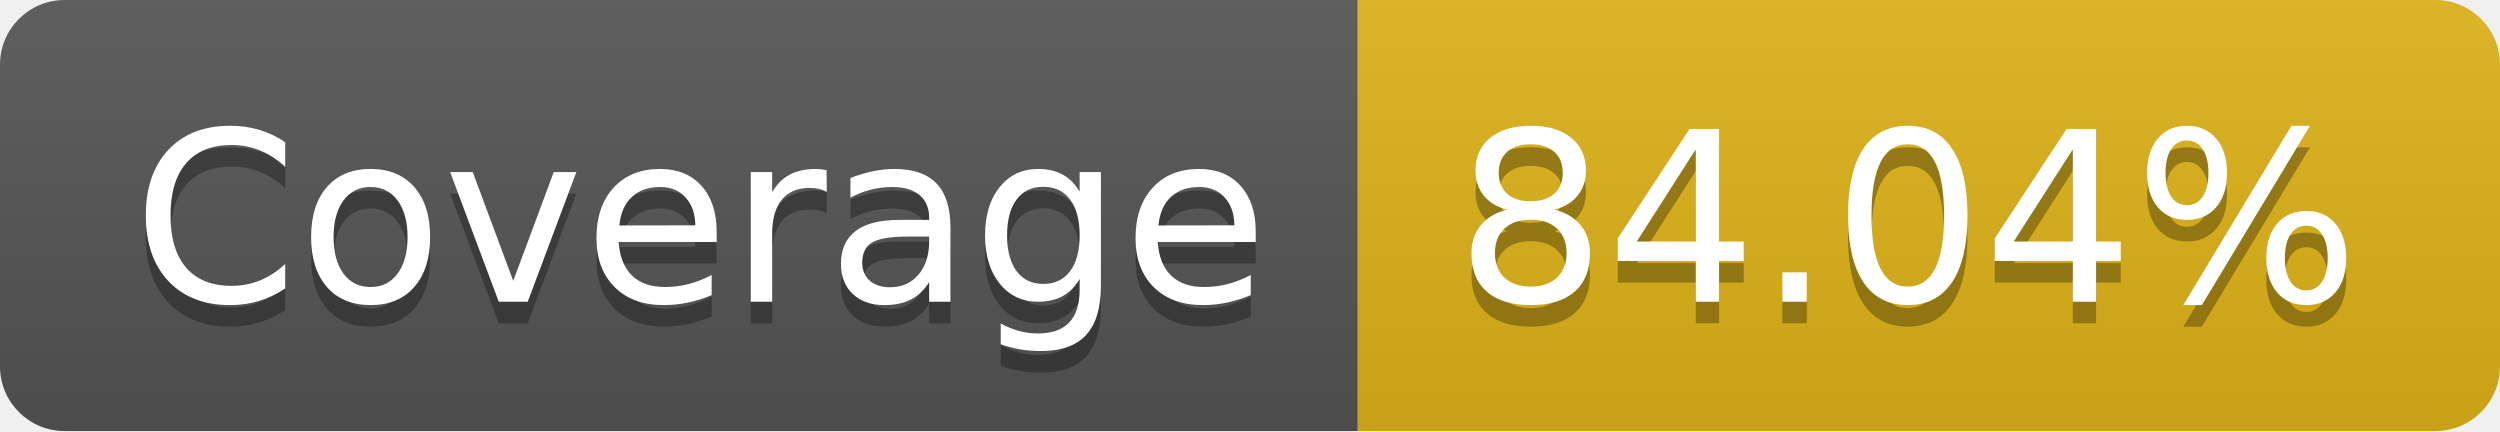
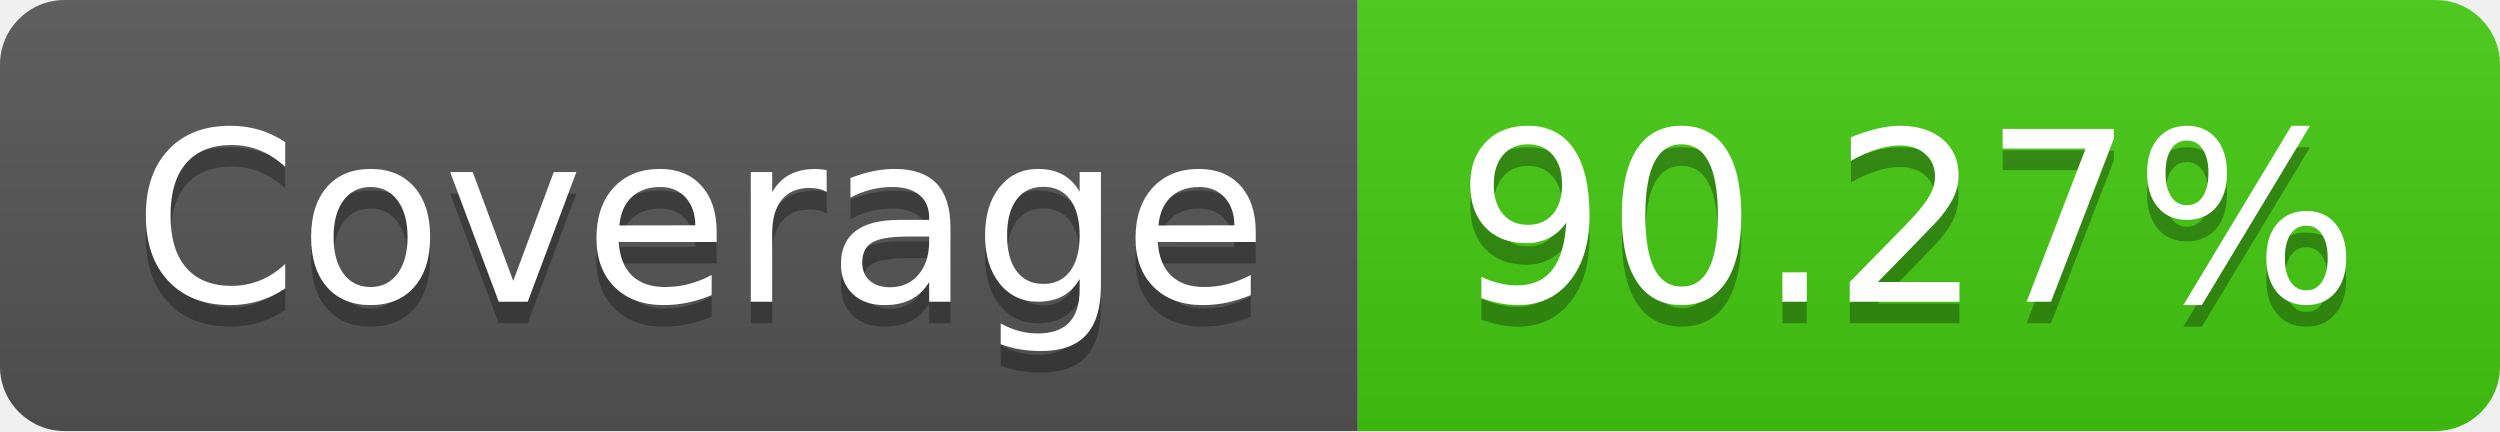
- <svg xmlns="http://www.w3.org/2000/svg" width="116" height="20" role="img" aria-label="Coverage: 84.04%">
+ <svg xmlns="http://www.w3.org/2000/svg" width="116" height="20" role="img" aria-label="Coverage: 90.27%">
  <linearGradient id="s" x2="0" y2="100%">
    <stop offset="0" stop-color="#bbb" stop-opacity=".1" />
    <stop offset="1" stop-opacity=".1" />
  </linearGradient>
  <clipPath id="r">
    <rect width="116" height="20" rx="3" fill="#fff" />
  </clipPath>
  <g clip-path="url(#r)">
    <rect width="63" height="20" fill="#555" />
-     <rect x="63" width="53" height="20" fill="#dfb317" />
+     <rect x="63" width="53" height="20" fill="#4c1" />
    <rect width="116" height="20" fill="url(#s)" />
  </g>
  <g fill="#fff" text-anchor="middle" font-family="Verdana,Geneva,DejaVu Sans,sans-serif" text-rendering="geometricPrecision" font-size="110">
    <text aria-hidden="true" x="325" y="150" fill="#010101" fill-opacity=".3" transform="scale(.1)" textLength="530">Coverage</text>
    <text x="325" y="140" transform="scale(.1)" fill="#fff" textLength="530">Coverage</text>
-     <text aria-hidden="true" x="885" y="150" fill="#010101" fill-opacity=".3" transform="scale(.1)" textLength="430">84.04%</text>
-     <text x="885" y="140" transform="scale(.1)" fill="#fff" textLength="430">84.04%</text>
+     <text aria-hidden="true" x="885" y="150" fill="#010101" fill-opacity=".3" transform="scale(.1)" textLength="430">90.27%</text>
+     <text x="885" y="140" transform="scale(.1)" fill="#fff" textLength="430">90.27%</text>
  </g>
</svg>
